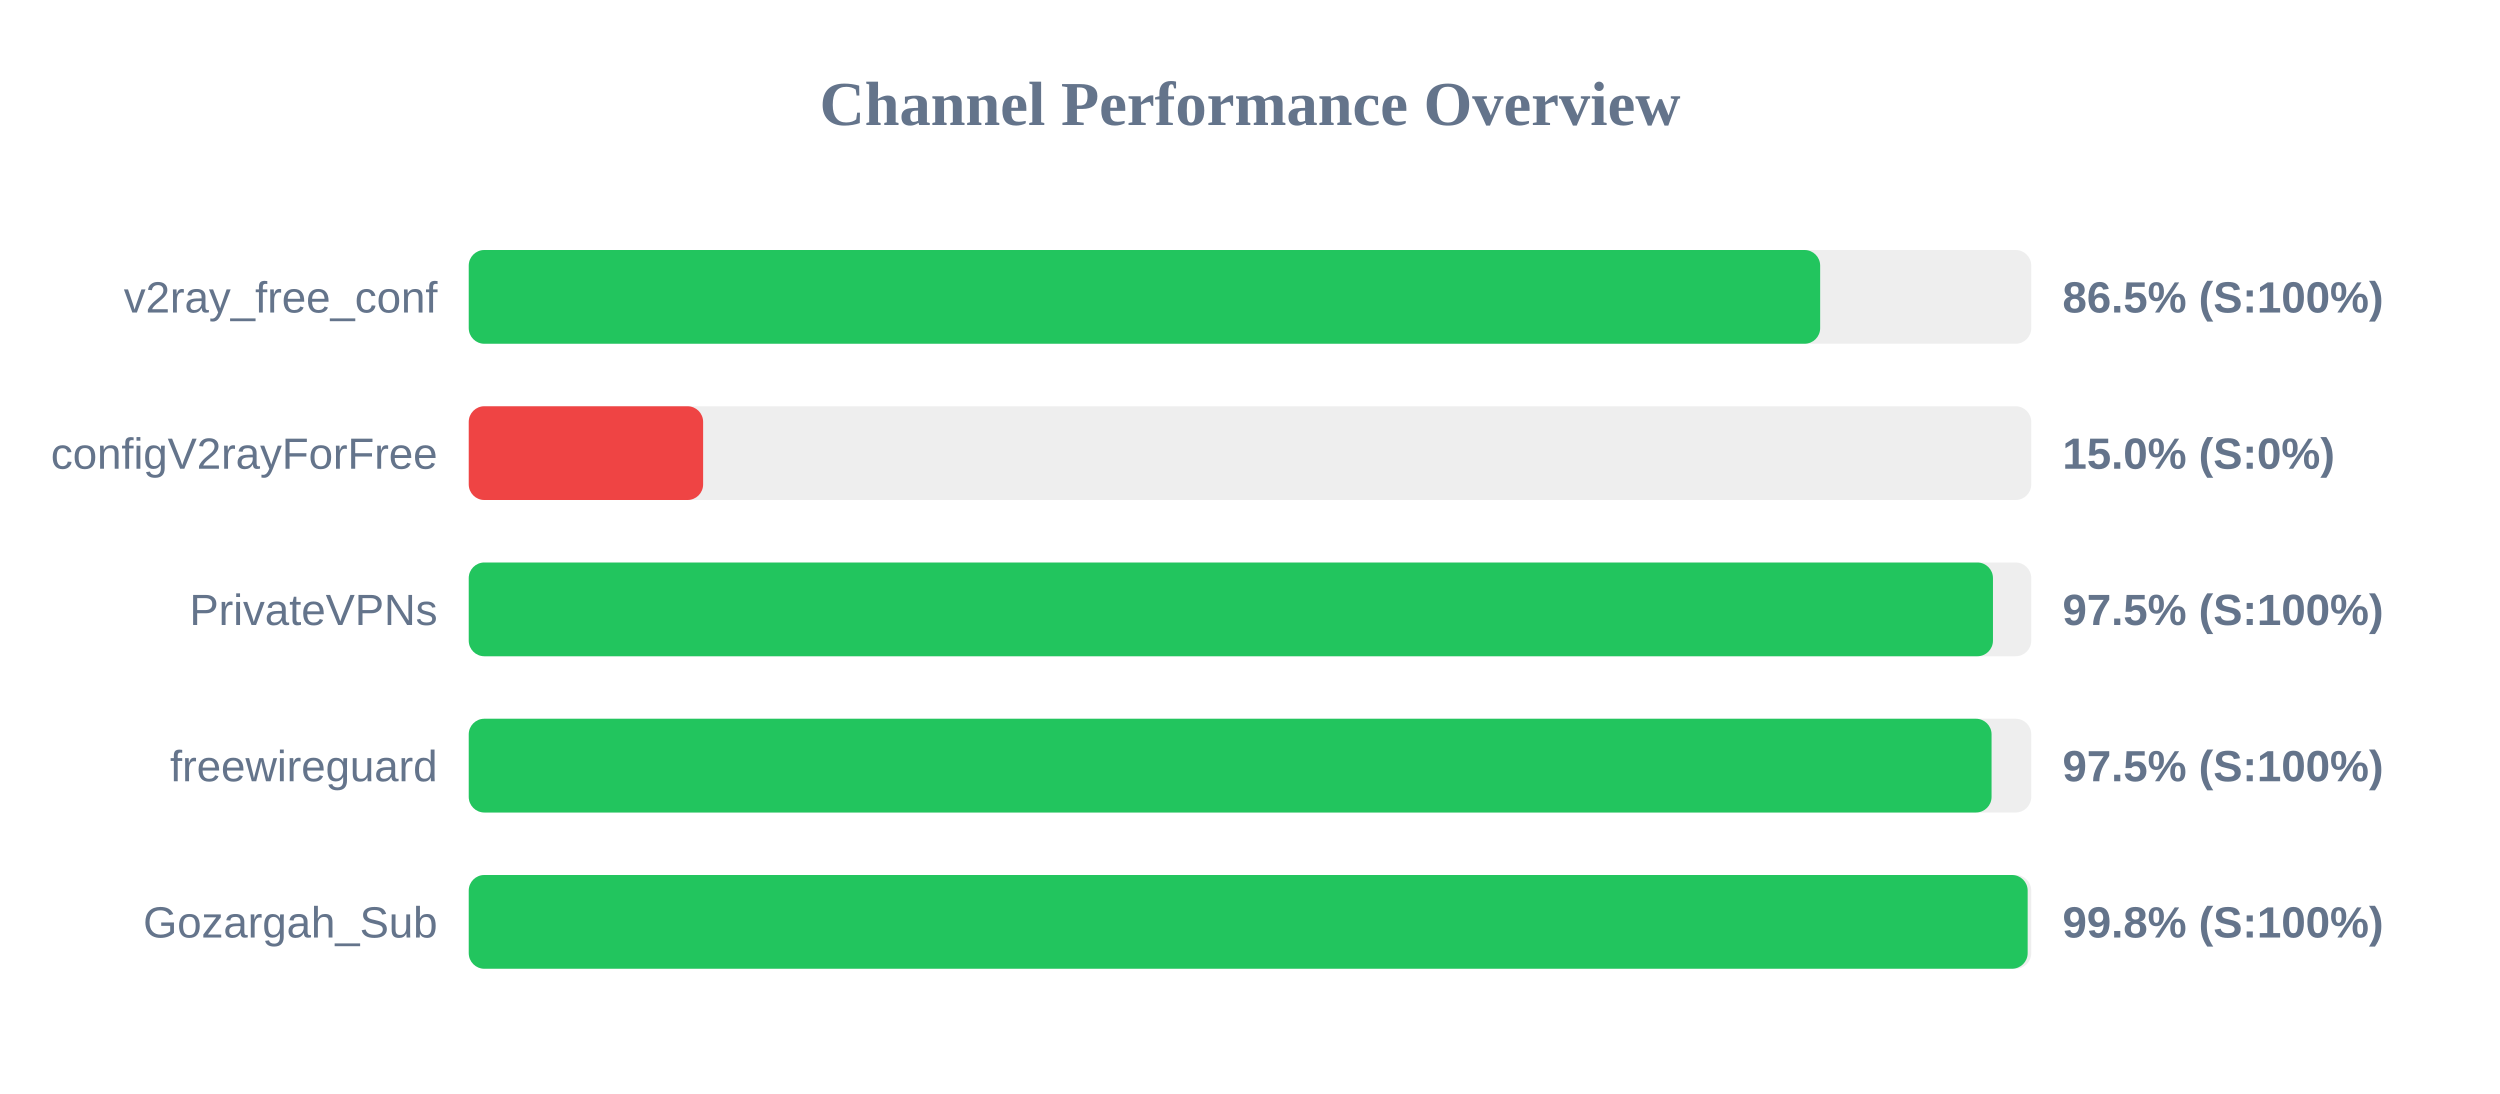
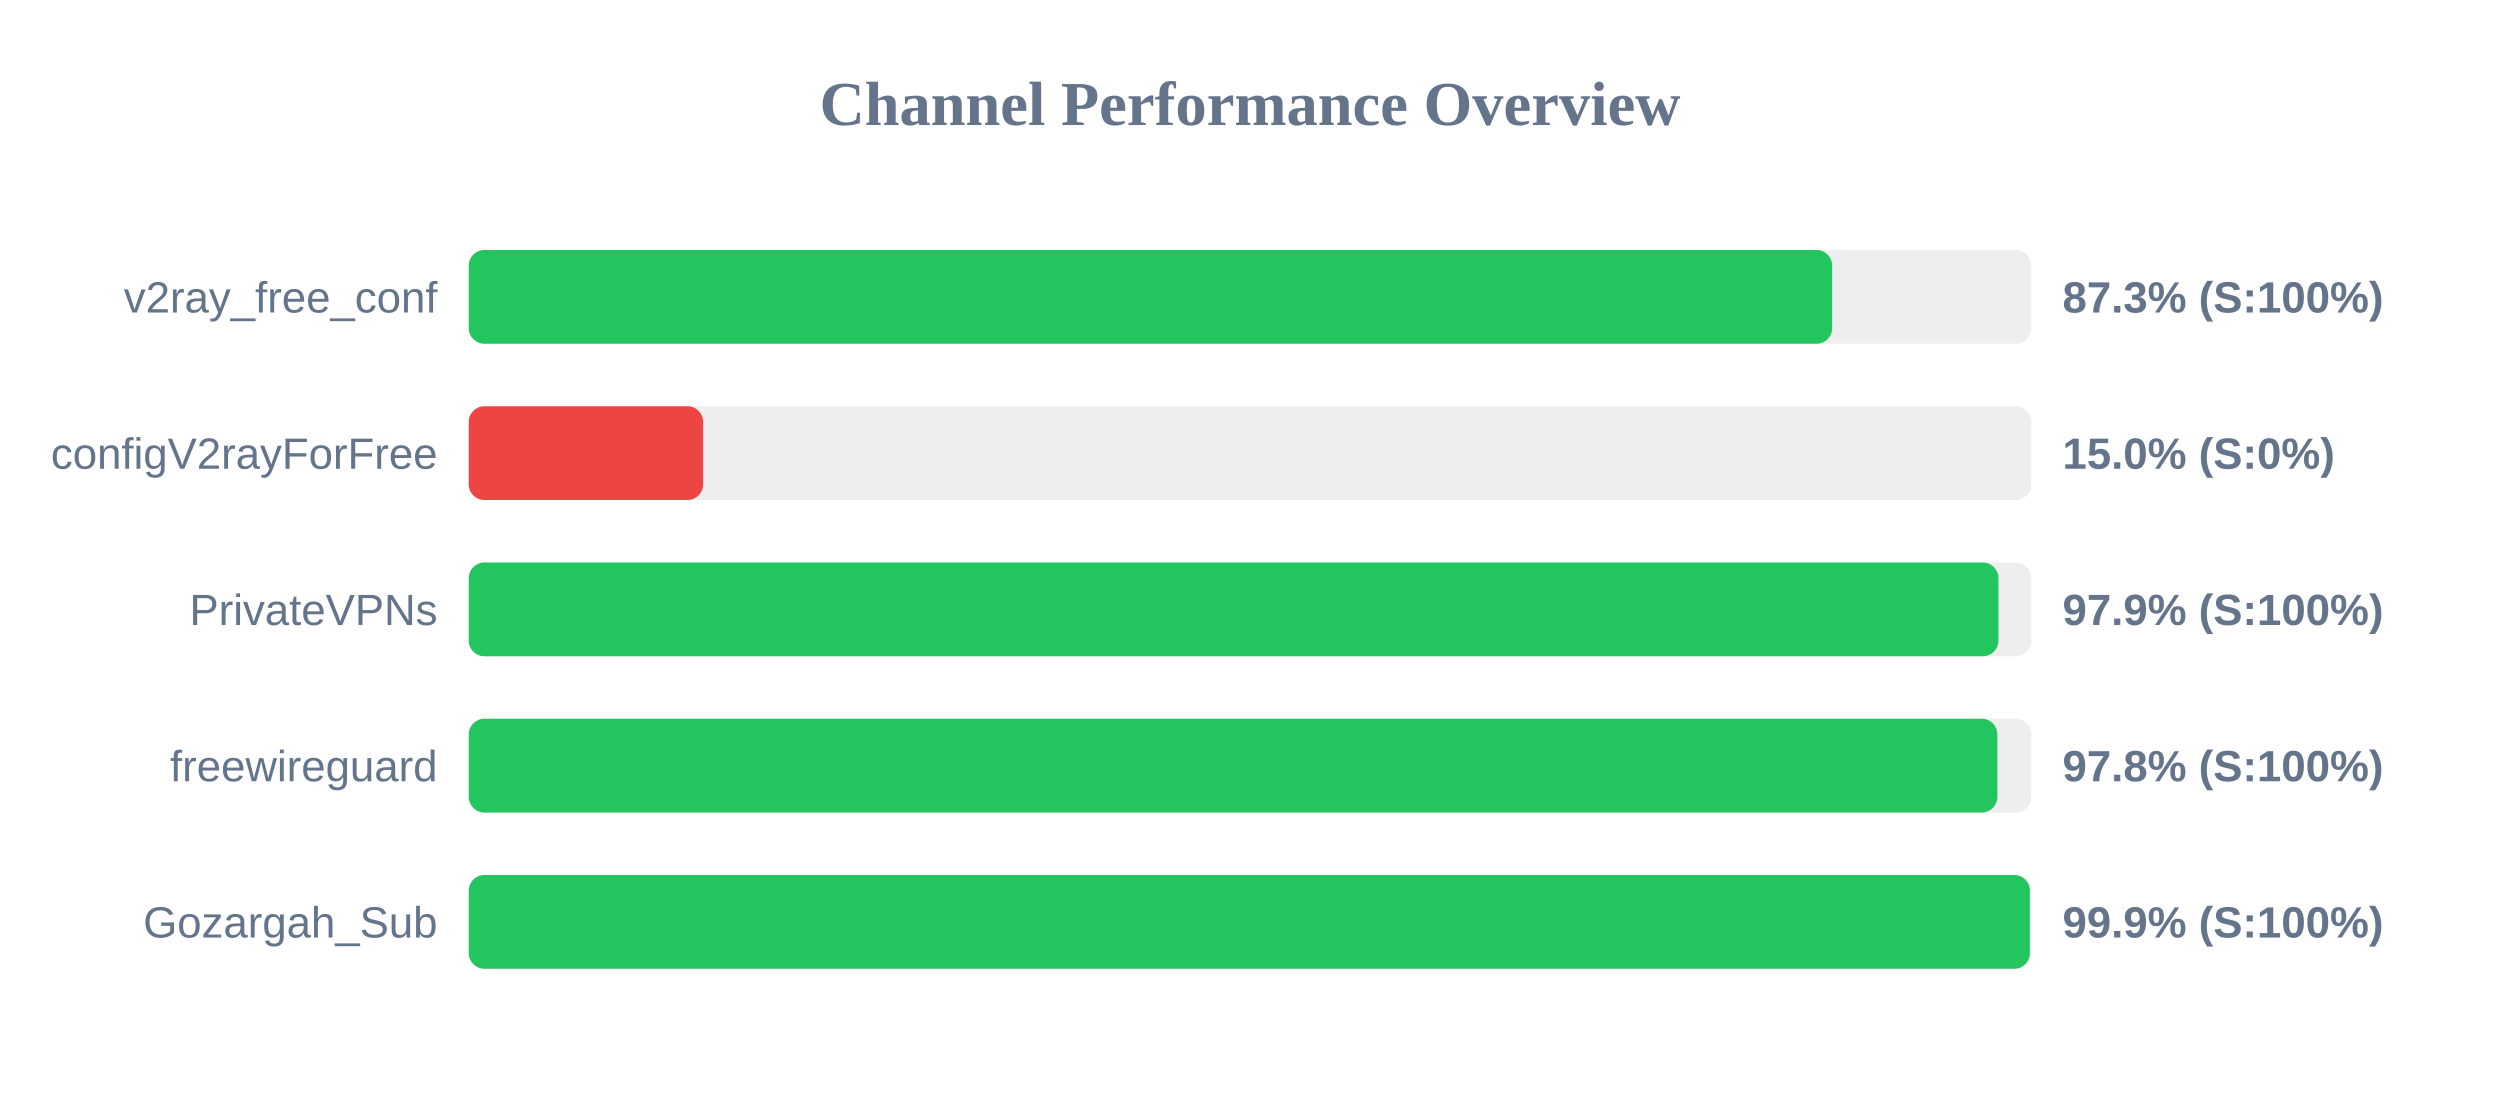
<svg xmlns="http://www.w3.org/2000/svg" width="800" height="350" version="1.1">
  <style>
        .row { font: 14px Arial; fill: #64748b; }
        .score { font: bold 14px Arial; fill: #64748b; }
    </style>
  <text x="400" y="40" text-anchor="middle" font-size="20px" font-weight="bold" fill="#64748b">Channel Performance Overview</text>
  <rect x="150" y="80" width="500" height="30" fill="#eee" rx="5" />
-   <rect x="150" y="80" width="432.45" height="30" fill="#22c55e" rx="5" />
+   <rect x="150" y="80" width="436.3" height="30" fill="#22c55e" rx="5" />
  <text x="140" y="100" text-anchor="end" class="row">v2ray_free_conf</text>
-   <text x="660" y="100" text-anchor="start" class="score">86.5% (S:100%)</text>
+   <text x="660" y="100" text-anchor="start" class="score">87.3% (S:100%)</text>
  <rect x="150" y="130" width="500" height="30" fill="#eee" rx="5" />
  <rect x="150" y="130" width="75.0" height="30" fill="#ef4444" rx="5" />
  <text x="140" y="150" text-anchor="end" class="row">configV2rayForFree</text>
  <text x="660" y="150" text-anchor="start" class="score">15.0% (S:0%)</text>
  <rect x="150" y="180" width="500" height="30" fill="#eee" rx="5" />
-   <rect x="150" y="180" width="487.75" height="30" fill="#22c55e" rx="5" />
+   <rect x="150" y="180" width="489.5" height="30" fill="#22c55e" rx="5" />
  <text x="140" y="200" text-anchor="end" class="row">PrivateVPNs</text>
-   <text x="660" y="200" text-anchor="start" class="score">97.5% (S:100%)</text>
+   <text x="660" y="200" text-anchor="start" class="score">97.9% (S:100%)</text>
  <rect x="150" y="230" width="500" height="30" fill="#eee" rx="5" />
-   <rect x="150" y="230" width="487.3" height="30" fill="#22c55e" rx="5" />
+   <rect x="150" y="230" width="489.15" height="30" fill="#22c55e" rx="5" />
  <text x="140" y="250" text-anchor="end" class="row">freewireguard</text>
-   <text x="660" y="250" text-anchor="start" class="score">97.5% (S:100%)</text>
+   <text x="660" y="250" text-anchor="start" class="score">97.8% (S:100%)</text>
  <rect x="150" y="280" width="500" height="30" fill="#eee" rx="5" />
-   <rect x="150" y="280" width="498.85" height="30" fill="#22c55e" rx="5" />
+   <rect x="150" y="280" width="499.55" height="30" fill="#22c55e" rx="5" />
  <text x="140" y="300" text-anchor="end" class="row">Gozargah_Sub</text>
-   <text x="660" y="300" text-anchor="start" class="score">99.8% (S:100%)</text>
+   <text x="660" y="300" text-anchor="start" class="score">99.9% (S:100%)</text>
</svg>
